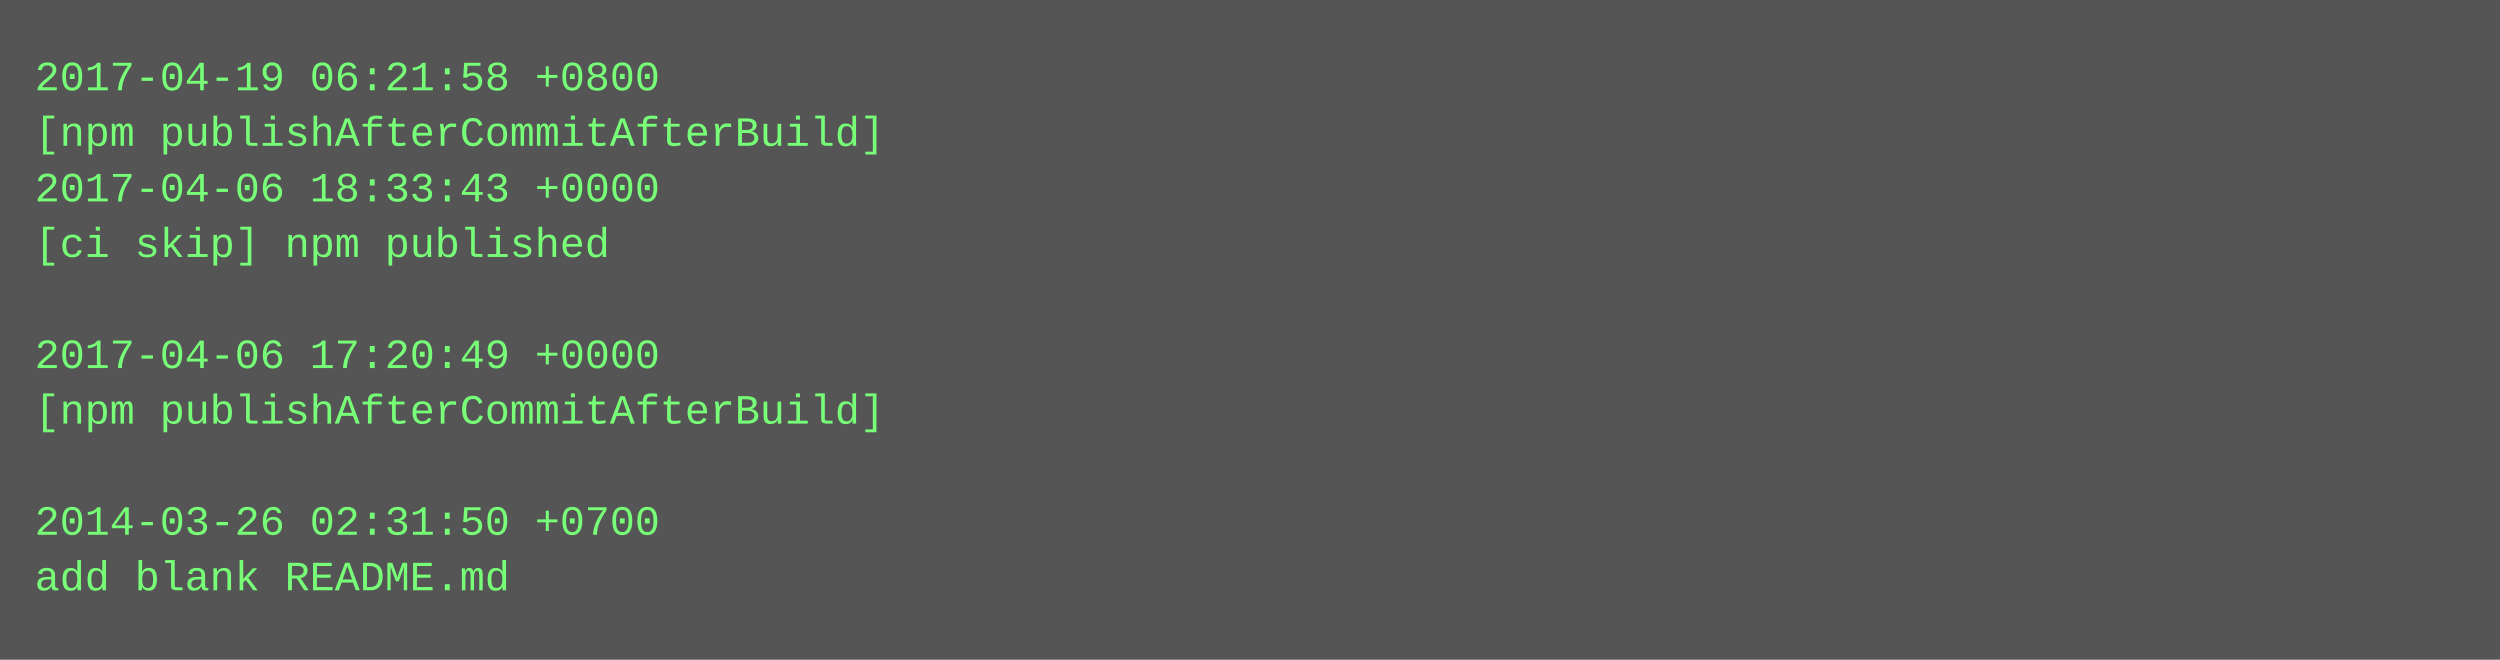
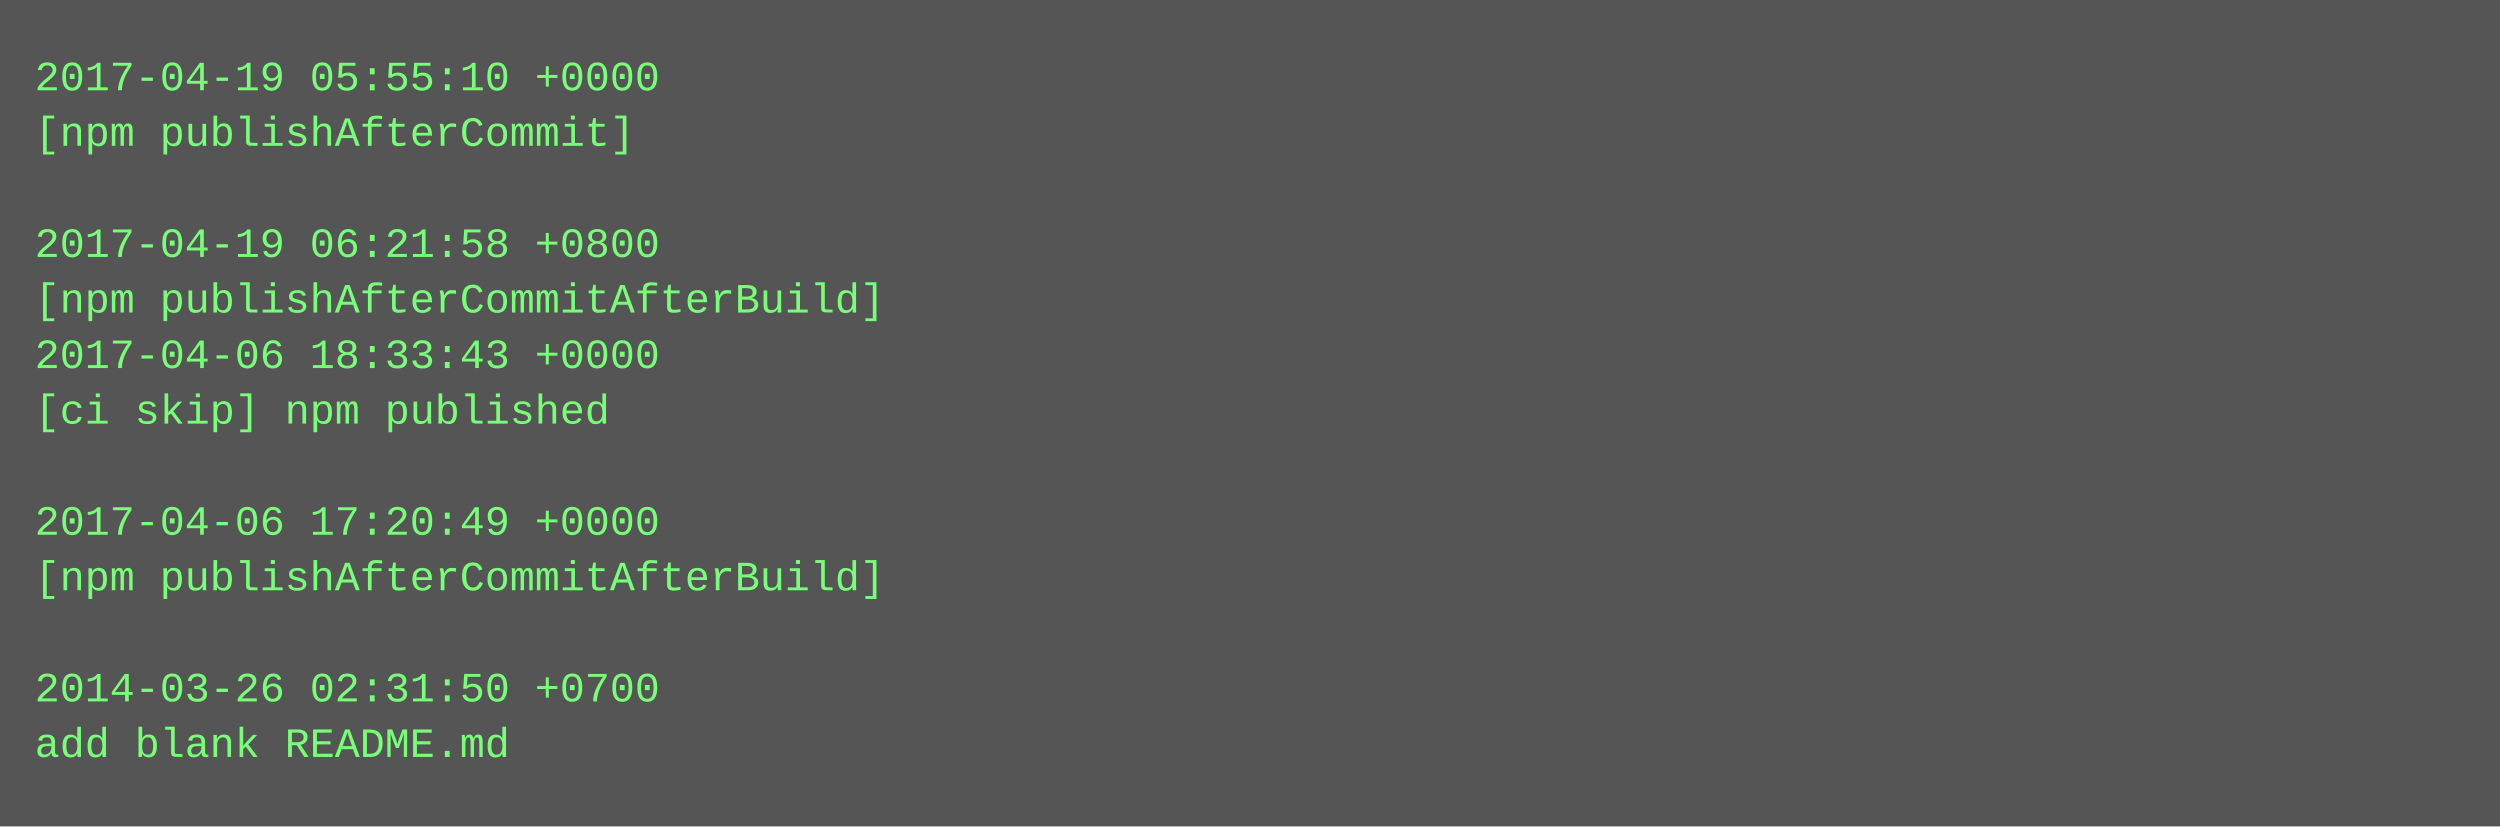
- <svg xmlns="http://www.w3.org/2000/svg" height="190" width="720">
-   <rect height="190" fill="#555" width="720" />
+ <svg xmlns="http://www.w3.org/2000/svg" height="238" width="720">
+   <rect height="238" fill="#555" width="720" />
  <text fill="#7f7" font-family="Courier New" font-size="12" xml:space="preserve">
-     <tspan x="10" y="26">2017-04-19 06:21:58 +0800</tspan>
-     <tspan x="10" y="42">[npm publishAfterCommitAfterBuild]</tspan>
-     <tspan x="10" y="58">2017-04-06 18:33:43 +0000</tspan>
-     <tspan x="10" y="74">[ci skip] npm published</tspan>
-     <tspan x="10" y="90" />
-     <tspan x="10" y="106">2017-04-06 17:20:49 +0000</tspan>
-     <tspan x="10" y="122">[npm publishAfterCommitAfterBuild]</tspan>
+     <tspan x="10" y="26">2017-04-19 05:55:10 +0000</tspan>
+     <tspan x="10" y="42">[npm publishAfterCommit]</tspan>
+     <tspan x="10" y="58" />
+     <tspan x="10" y="74">2017-04-19 06:21:58 +0800</tspan>
+     <tspan x="10" y="90">[npm publishAfterCommitAfterBuild]</tspan>
+     <tspan x="10" y="106">2017-04-06 18:33:43 +0000</tspan>
+     <tspan x="10" y="122">[ci skip] npm published</tspan>
    <tspan x="10" y="138" />
-     <tspan x="10" y="154">2014-03-26 02:31:50 +0700</tspan>
-     <tspan x="10" y="170">add blank README.md</tspan>
+     <tspan x="10" y="154">2017-04-06 17:20:49 +0000</tspan>
+     <tspan x="10" y="170">[npm publishAfterCommitAfterBuild]</tspan>
+     <tspan x="10" y="186" />
+     <tspan x="10" y="202">2014-03-26 02:31:50 +0700</tspan>
+     <tspan x="10" y="218">add blank README.md</tspan>
  </text>
</svg>
